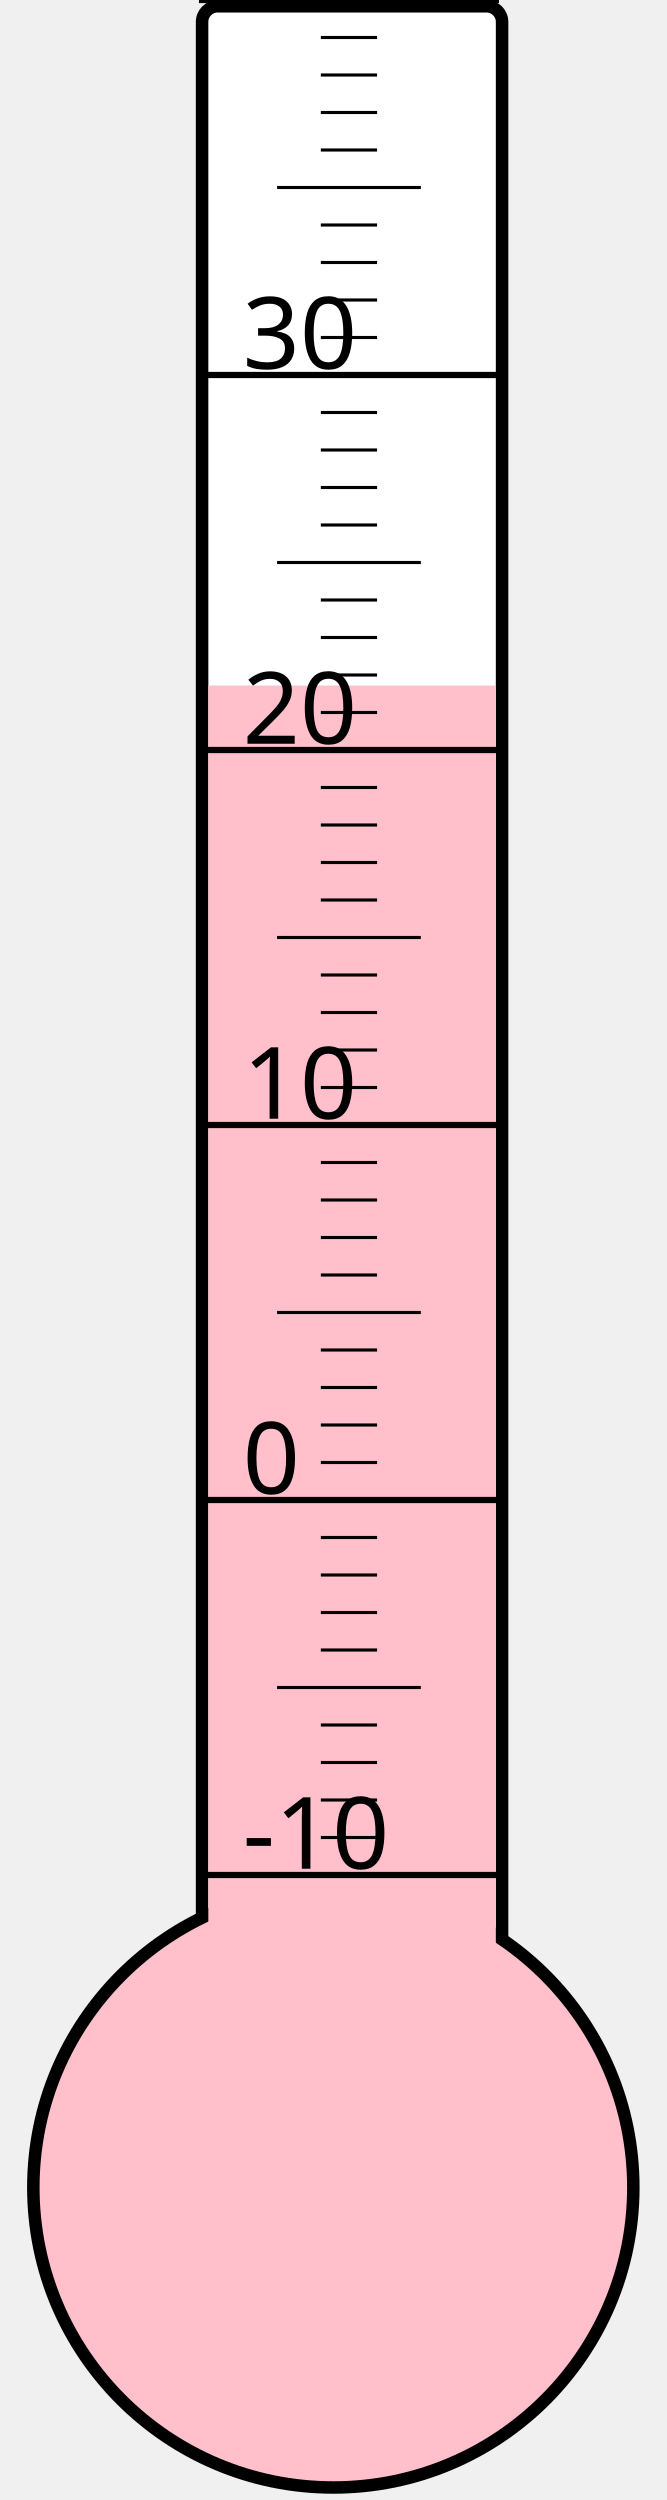
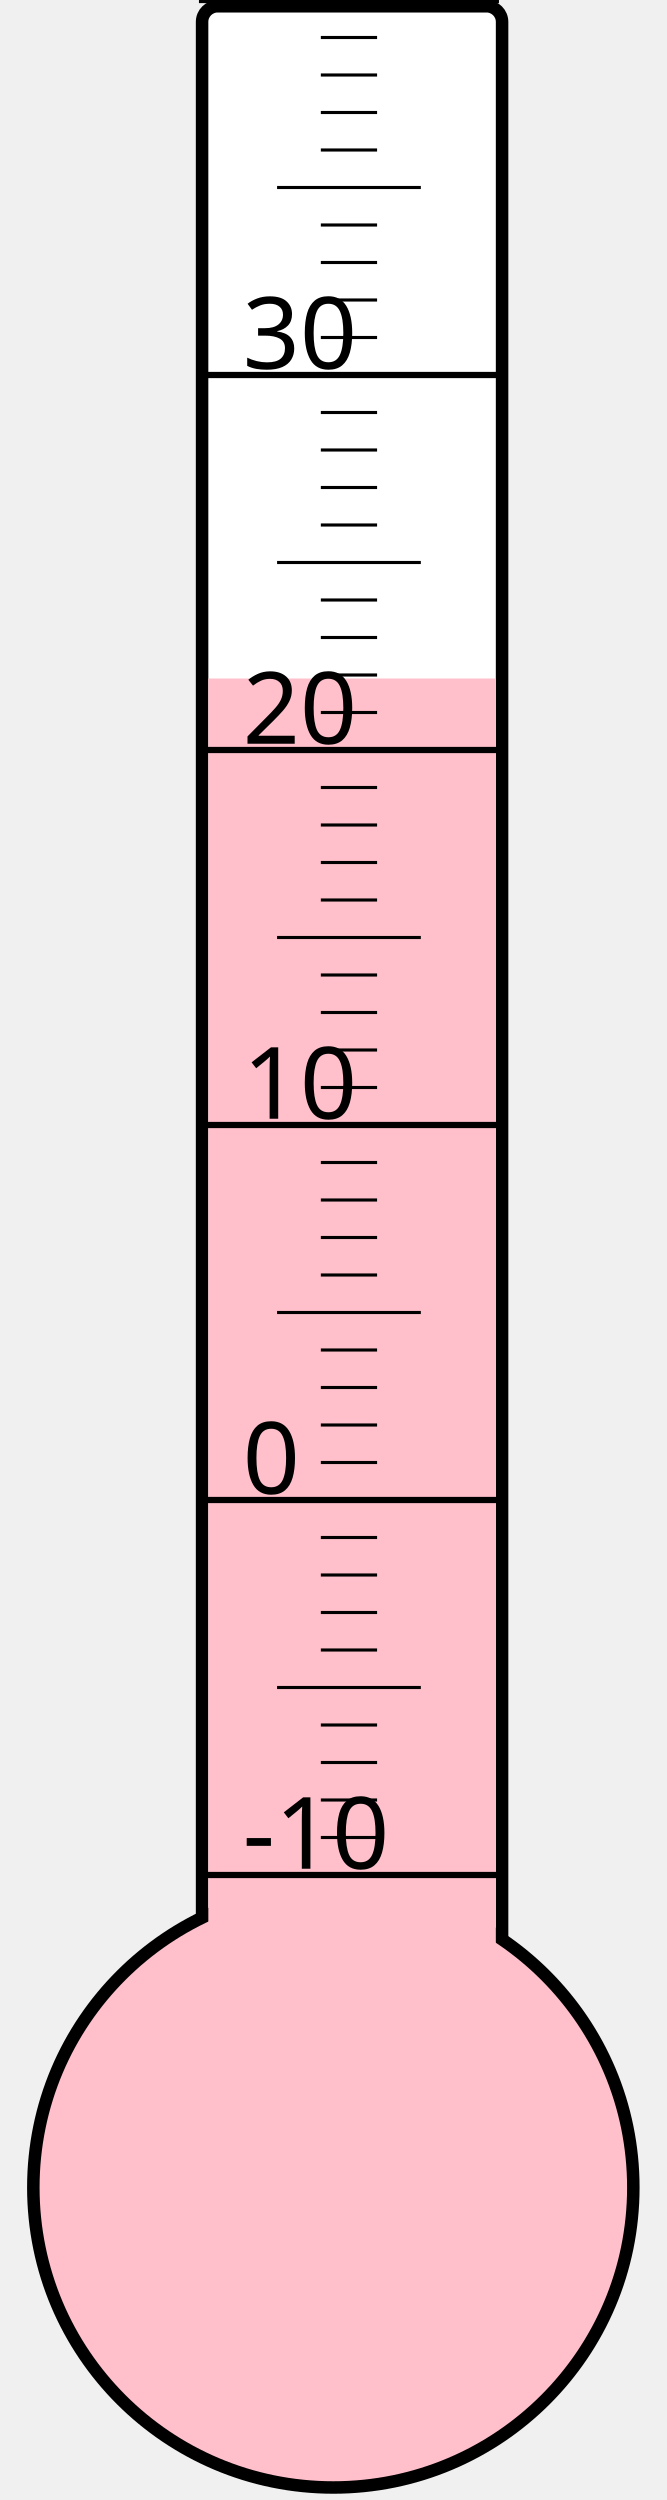
<svg xmlns="http://www.w3.org/2000/svg" width="40px" height="150px" viewBox="0 0 200 800">
  <rect width="200" height="800" x="0" y="0" style="fill: #ffffeb; fill-opacity: 0;" />
  <rect width="96" height="680" x="58" y="2" rx="5" ry="5" style="fill: white; fill-opacity: 1; stroke: black; stroke-width: 4;" />
  <circle cx="100" cy="700" r="96" style="fill: pink; stroke: black; stroke-width: 4;" />
-   <rect width="92" height="480.625" x="60" y="219.375" style="fill: pink; fill-opacity: 1; stroke-width: 0;" />
+   <rect width="92" height="482.875" x="60" y="217.125" style="fill: pink; fill-opacity: 1; stroke-width: 0;" />
  <text x="71" y="598" style="font-family: sans-serif; font-size: 24pt;">-10</text>
  <text x="71" y="478" style="font-family: sans-serif; font-size: 24pt;">0</text>
  <text x="71" y="358" style="font-family: sans-serif; font-size: 24pt;">10</text>
  <text x="71" y="238" style="font-family: sans-serif; font-size: 24pt;">20</text>
  <text x="71" y="118" style="font-family: sans-serif; font-size: 24pt;">30</text>
  <g style="stroke: black;">
    <line x1="57" y1="600" x2="153" y2="600" style="stroke-width: 2;" />
    <line x1="96" y1="588" x2="114" y2="588" style="stroke-width: 1;" />
    <line x1="96" y1="576" x2="114" y2="576" style="stroke-width: 1;" />
    <line x1="96" y1="564" x2="114" y2="564" style="stroke-width: 1;" />
    <line x1="96" y1="552" x2="114" y2="552" style="stroke-width: 1;" />
    <line x1="82" y1="540" x2="128" y2="540" style="stroke-width: 1;" />
    <line x1="96" y1="528" x2="114" y2="528" style="stroke-width: 1;" />
    <line x1="96" y1="516" x2="114" y2="516" style="stroke-width: 1;" />
    <line x1="96" y1="504" x2="114" y2="504" style="stroke-width: 1;" />
    <line x1="96" y1="492" x2="114" y2="492" style="stroke-width: 1;" />
    <line x1="57" y1="480" x2="153" y2="480" style="stroke-width: 2;" />
    <line x1="96" y1="468" x2="114" y2="468" style="stroke-width: 1;" />
    <line x1="96" y1="456" x2="114" y2="456" style="stroke-width: 1;" />
    <line x1="96" y1="444" x2="114" y2="444" style="stroke-width: 1;" />
    <line x1="96" y1="432" x2="114" y2="432" style="stroke-width: 1;" />
    <line x1="82" y1="420" x2="128" y2="420" style="stroke-width: 1;" />
    <line x1="96" y1="408" x2="114" y2="408" style="stroke-width: 1;" />
    <line x1="96" y1="396" x2="114" y2="396" style="stroke-width: 1;" />
    <line x1="96" y1="384" x2="114" y2="384" style="stroke-width: 1;" />
    <line x1="96" y1="372" x2="114" y2="372" style="stroke-width: 1;" />
    <line x1="57" y1="360" x2="153" y2="360" style="stroke-width: 2;" />
    <line x1="96" y1="348" x2="114" y2="348" style="stroke-width: 1;" />
    <line x1="96" y1="336" x2="114" y2="336" style="stroke-width: 1;" />
    <line x1="96" y1="324" x2="114" y2="324" style="stroke-width: 1;" />
    <line x1="96" y1="312" x2="114" y2="312" style="stroke-width: 1;" />
    <line x1="82" y1="300" x2="128" y2="300" style="stroke-width: 1;" />
    <line x1="96" y1="288" x2="114" y2="288" style="stroke-width: 1;" />
    <line x1="96" y1="276" x2="114" y2="276" style="stroke-width: 1;" />
    <line x1="96" y1="264" x2="114" y2="264" style="stroke-width: 1;" />
    <line x1="96" y1="252" x2="114" y2="252" style="stroke-width: 1;" />
    <line x1="57" y1="240" x2="153" y2="240" style="stroke-width: 2;" />
    <line x1="96" y1="228" x2="114" y2="228" style="stroke-width: 1;" />
    <line x1="96" y1="216" x2="114" y2="216" style="stroke-width: 1;" />
    <line x1="96" y1="204" x2="114" y2="204" style="stroke-width: 1;" />
    <line x1="96" y1="192" x2="114" y2="192" style="stroke-width: 1;" />
    <line x1="82" y1="180" x2="128" y2="180" style="stroke-width: 1;" />
    <line x1="96" y1="168" x2="114" y2="168" style="stroke-width: 1;" />
    <line x1="96" y1="156" x2="114" y2="156" style="stroke-width: 1;" />
    <line x1="96" y1="144" x2="114" y2="144" style="stroke-width: 1;" />
    <line x1="96" y1="132" x2="114" y2="132" style="stroke-width: 1;" />
    <line x1="57" y1="120" x2="153" y2="120" style="stroke-width: 2;" />
    <line x1="96" y1="108" x2="114" y2="108" style="stroke-width: 1;" />
    <line x1="96" y1="96" x2="114" y2="96" style="stroke-width: 1;" />
    <line x1="96" y1="84" x2="114" y2="84" style="stroke-width: 1;" />
    <line x1="96" y1="72" x2="114" y2="72" style="stroke-width: 1;" />
    <line x1="82" y1="60" x2="128" y2="60" style="stroke-width: 1;" />
    <line x1="96" y1="48" x2="114" y2="48" style="stroke-width: 1;" />
    <line x1="96" y1="36" x2="114" y2="36" style="stroke-width: 1;" />
    <line x1="96" y1="24" x2="114" y2="24" style="stroke-width: 1;" />
    <line x1="96" y1="12" x2="114" y2="12" style="stroke-width: 1;" />
    <line x1="57" y1="0" x2="153" y2="0" style="stroke-width: 2;" />
  </g>
</svg>
